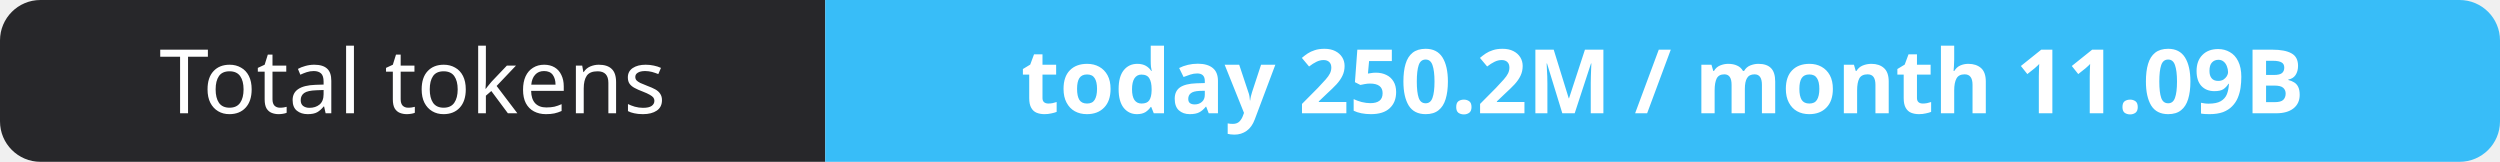
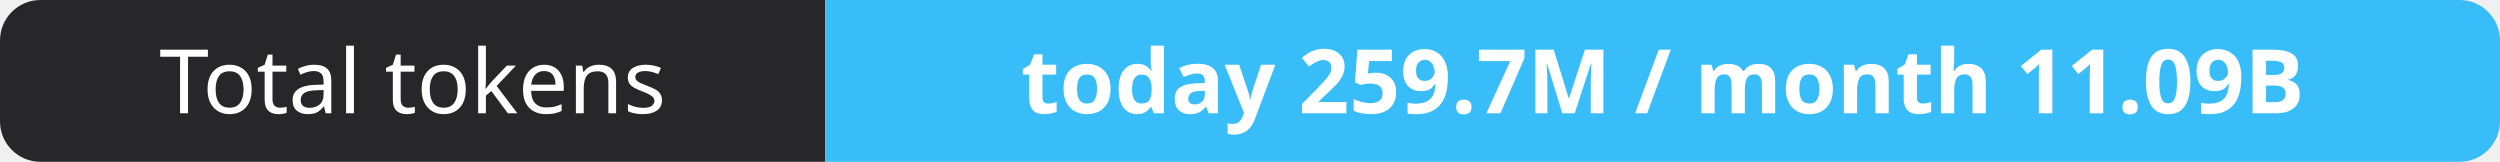
- <svg xmlns="http://www.w3.org/2000/svg" width="309" height="20" role="img" aria-label="Total tokens: today 250.2M / month 11.09B">
+ <svg xmlns="http://www.w3.org/2000/svg" width="309" height="20" role="img" aria-label="Total tokens: today 259.7M / month 11.09B">
  <clipPath id="r">
    <rect width="309" height="20" rx="5" fill="#fff" />
  </clipPath>
  <g clip-path="url(#r)">
    <rect width="102" height="20" fill="#27272a" />
    <rect x="102" width="207" height="20" fill="#38bdf8" />
  </g>
  <g fill="#fff" text-anchor="middle" font-family="Verdana,Geneva,sans-serif" font-size="11">
    <text x="51.0" y="14">Total tokens</text>
-     <text x="205.5" y="14" font-weight="700">today 250.2M / month 11.09B</text>
+     <text x="205.5" y="14" font-weight="700">today 259.7M / month 11.09B</text>
  </g>
</svg>
